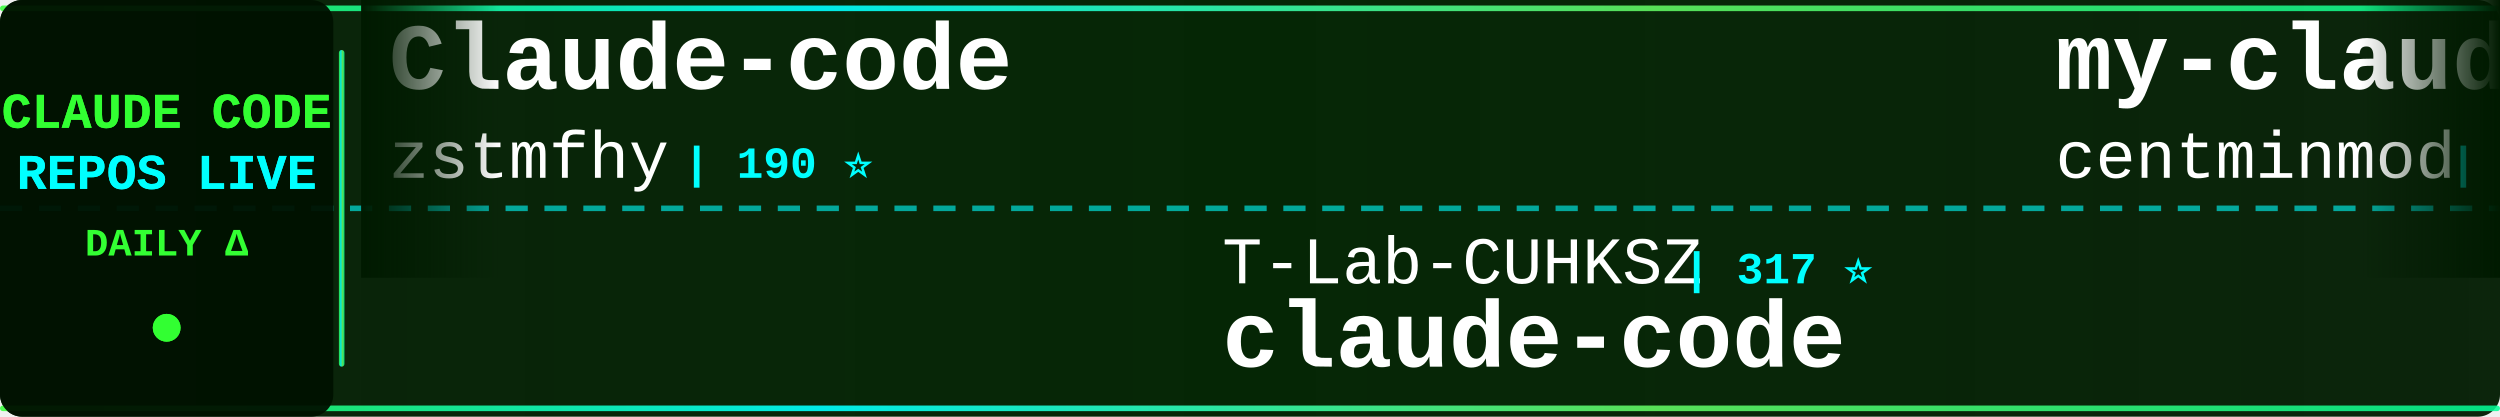
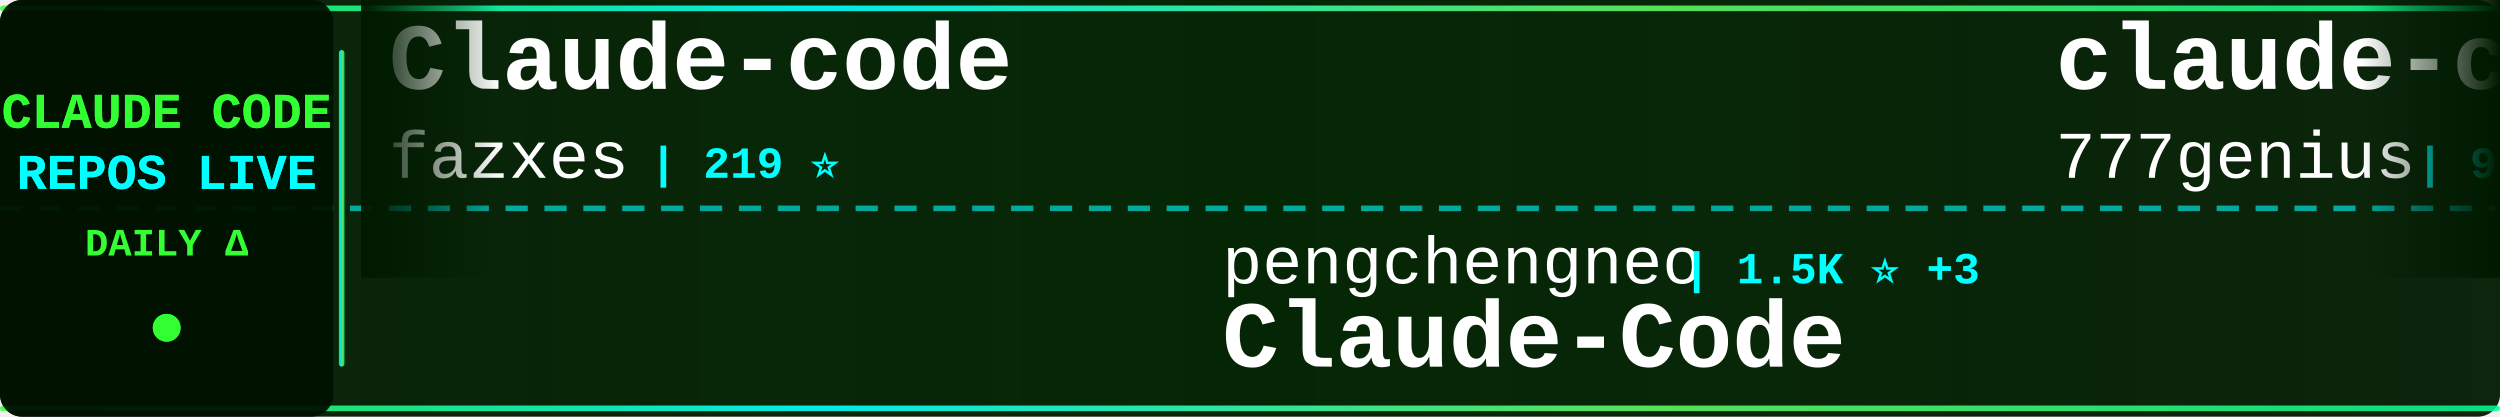
<svg xmlns="http://www.w3.org/2000/svg" width="900" height="150">
  <defs>
    <linearGradient id="tickerBg" x1="0%" y1="0%" x2="100%" y2="0%">
      <stop offset="0%" style="stop-color:#001a00;stop-opacity:0.95" />
      <stop offset="50%" style="stop-color:#002200;stop-opacity:0.98" />
      <stop offset="100%" style="stop-color:#001a00;stop-opacity:0.95" />
    </linearGradient>
    <linearGradient id="borderGrad" x1="0%" y1="0%" x2="100%" y2="0%">
      <stop offset="0%" style="stop-color:#33ff33;stop-opacity:0.85">
        <animate attributeName="stop-opacity" values="0.85;1;0.85" dur="2s" repeatCount="indefinite" />
      </stop>
      <stop offset="33%" style="stop-color:#00ffff;stop-opacity:0.9">
        <animate attributeName="stop-opacity" values="0.9;1;0.9" dur="2.2s" repeatCount="indefinite" />
      </stop>
      <stop offset="66%" style="stop-color:#66ff66;stop-opacity:0.85">
        <animate attributeName="stop-opacity" values="0.85;1;0.85" dur="1.8s" repeatCount="indefinite" />
      </stop>
      <stop offset="100%" style="stop-color:#00ff99;stop-opacity:0.85">
        <animate attributeName="stop-opacity" values="0.85;1;0.85" dur="2s" repeatCount="indefinite" />
      </stop>
    </linearGradient>
    <filter id="textGlow">
      <feGaussianBlur stdDeviation="0.1" result="coloredBlur" />
      <feMerge>
        <feMergeNode in="coloredBlur" />
        <feMergeNode in="SourceGraphic" />
      </feMerge>
    </filter>
    <filter id="metricGlow">
      <feGaussianBlur stdDeviation="0.2" result="coloredBlur" />
      <feMerge>
        <feMergeNode in="coloredBlur" />
        <feMergeNode in="SourceGraphic" />
      </feMerge>
    </filter>
    <linearGradient id="leftFade" x1="0%" y1="0%" x2="100%" y2="0%">
      <stop offset="0%" style="stop-color:#001a00;stop-opacity:1" />
      <stop offset="100%" style="stop-color:#001a00;stop-opacity:0" />
    </linearGradient>
    <linearGradient id="rightFade" x1="0%" y1="0%" x2="100%" y2="0%">
      <stop offset="0%" style="stop-color:#001a00;stop-opacity:0" />
      <stop offset="100%" style="stop-color:#001a00;stop-opacity:1" />
    </linearGradient>
  </defs>
  <rect width="900" height="150" fill="url(#tickerBg)" rx="8" />
  <rect x="0" y="2" width="900" height="2" fill="url(#borderGrad)" rx="1" />
  <rect x="0" y="146" width="900" height="2" fill="url(#borderGrad)" rx="1" />
  <line x1="0" y1="75" x2="900" y2="75" stroke="#00ffff" stroke-width="2" stroke-dasharray="8 6" opacity="0.6" />
  <rect x="0" y="0" width="120" height="150" fill="#001100" opacity="0.95" rx="8" />
  <text x="60" y="46" font-family="'Courier New', monospace" font-size="18" font-weight="bold" fill="#33ff33" text-anchor="middle" filter="url(#textGlow)">
    CLAUDE CODE
  </text>
  <text x="60" y="68" font-family="'Courier New', monospace" font-size="18" font-weight="bold" fill="#00ffff" text-anchor="middle" filter="url(#textGlow)">
    REPOS LIVE
  </text>
  <text x="60" y="92" font-family="'Courier New', monospace" font-size="14" font-weight="bold" fill="#33ff33" text-anchor="middle">
    DAILY Δ
  </text>
  <circle cx="60" cy="118" r="5" fill="#33ff33" filter="url(#metricGlow)">
    <animate attributeName="r" values="4;6;4" dur="1.5s" repeatCount="indefinite" />
    <animate attributeName="opacity" values="0.6;1;0.6" dur="1.5s" repeatCount="indefinite" />
  </circle>
  <rect x="122" y="18" width="2" height="114" fill="url(#borderGrad)" rx="1" />
  <clipPath id="tickerClip">
    <rect x="130" y="0" width="770" height="150" />
  </clipPath>
  <g clip-path="url(#tickerClip)">
    <g id="tickerItems">
      <animateTransform attributeName="transform" attributeType="XML" type="translate" from="0 0" to="-3000 0" dur="54s" repeatCount="indefinite" />
      <g transform="translate(0, 0)">
        <text x="140" y="32" font-family="'Courier New', monospace" font-size="34" font-weight="bold" fill="#ffffff">Claude-code</text>
-         <text x="140" y="64" font-family="'Courier New', monospace" font-size="24" font-weight="normal" fill="#ffffff" opacity="1.0">zstmfhy</text>
-         <text x="246" y="64" font-family="'Courier New', monospace" font-size="16" font-weight="bold" fill="#00ffff"> | 190 ⭐</text>
+         <text x="140" y="64" font-family="'Courier New', monospace" font-size="24" font-weight="normal" fill="#ffffff" opacity="1.0">fazxes</text>
+         <text x="234" y="64" font-family="'Courier New', monospace" font-size="16" font-weight="bold" fill="#00ffff"> | 219 ⭐</text>
      </g>
      <g transform="translate(300, 0)">
-         <text x="140" y="102" font-family="'Courier New', monospace" font-size="24" font-weight="normal" fill="#ffffff" opacity="1.0">T-Lab-CUHKSZ</text>
-         <text x="306" y="102" font-family="'Courier New', monospace" font-size="16" font-weight="bold" fill="#00ffff"> | 317 ⭐</text>
-         <text x="140" y="132" font-family="'Courier New', monospace" font-size="34" font-weight="bold" fill="#ffffff">claude-code</text>
+         <text x="140" y="102" font-family="'Courier New', monospace" font-size="24" font-weight="normal" fill="#ffffff" opacity="1.0">pengchengneo</text>
+         <text x="306" y="102" font-family="'Courier New', monospace" font-size="16" font-weight="bold" fill="#00ffff"> | 1.5K ⭐ +3</text>
+         <text x="140" y="132" font-family="'Courier New', monospace" font-size="34" font-weight="bold" fill="#ffffff">Claude-Code</text>
      </g>
      <g transform="translate(600, 0)">
-         <text x="140" y="32" font-family="'Courier New', monospace" font-size="34" font-weight="bold" fill="#ffffff">my-claude-code-setup</text>
-         <text x="140" y="64" font-family="'Courier New', monospace" font-size="24" font-weight="normal" fill="#ffffff" opacity="1.0">centminmod</text>
-         <text x="282" y="64" font-family="'Courier New', monospace" font-size="16" font-weight="bold" fill="#00ffff"> | 2.4K ⭐ +2</text>
+         <text x="140" y="32" font-family="'Courier New', monospace" font-size="34" font-weight="bold" fill="#ffffff">claude-code-source-code</text>
+         <text x="140" y="64" font-family="'Courier New', monospace" font-size="24" font-weight="normal" fill="#ffffff" opacity="1.0">777genius</text>
+         <text x="270" y="64" font-family="'Courier New', monospace" font-size="16" font-weight="bold" fill="#00ffff"> | 913 ⭐</text>
      </g>
      <g transform="translate(900, 0)">
-         <text x="140" y="102" font-family="'Courier New', monospace" font-size="24" font-weight="normal" fill="#ffffff" opacity="1.0">ponponon</text>
-         <text x="258" y="102" font-family="'Courier New', monospace" font-size="16" font-weight="bold" fill="#00ffff"> | 2.3K ⭐ +2</text>
-         <text x="140" y="132" font-family="'Courier New', monospace" font-size="34" font-weight="bold" fill="#ffffff">claude_code_src</text>
+         <text x="140" y="102" font-family="'Courier New', monospace" font-size="24" font-weight="normal" fill="#ffffff" opacity="1.0">disler</text>
+         <text x="234" y="102" font-family="'Courier New', monospace" font-size="16" font-weight="bold" fill="#00ffff"> | 1.3K ⭐ +10</text>
+         <text x="140" y="132" font-family="'Courier New', monospace" font-size="34" font-weight="bold" fill="#ffffff">pi-vs-claude-code</text>
      </g>
      <g transform="translate(1200, 0)">
-         <text x="140" y="32" font-family="'Courier New', monospace" font-size="34" font-weight="bold" fill="#ffffff">claude-code</text>
-         <text x="140" y="64" font-family="'Courier New', monospace" font-size="24" font-weight="normal" fill="#ffffff" opacity="1.0">jarmuine</text>
-         <text x="258" y="64" font-family="'Courier New', monospace" font-size="16" font-weight="bold" fill="#00ffff"> | 2.2K ⭐ +4</text>
+         <text x="140" y="32" font-family="'Courier New', monospace" font-size="34" font-weight="bold" fill="#ffffff">claude-code-settings</text>
+         <text x="140" y="64" font-family="'Courier New', monospace" font-size="24" font-weight="normal" fill="#ffffff" opacity="1.0">feiskyer</text>
+         <text x="258" y="64" font-family="'Courier New', monospace" font-size="16" font-weight="bold" fill="#00ffff"> | 1.5K ⭐ +2</text>
      </g>
      <g transform="translate(1500, 0)">
-         <text x="140" y="102" font-family="'Courier New', monospace" font-size="24" font-weight="normal" fill="#ffffff" opacity="1.0">catlog22</text>
-         <text x="258" y="102" font-family="'Courier New', monospace" font-size="16" font-weight="bold" fill="#00ffff"> | 2.1K ⭐ +5</text>
-         <text x="140" y="132" font-family="'Courier New', monospace" font-size="34" font-weight="bold" fill="#ffffff">Claude-Code-Workflow</text>
+         <text x="140" y="102" font-family="'Courier New', monospace" font-size="24" font-weight="normal" fill="#ffffff" opacity="1.0">hangsman</text>
+         <text x="258" y="102" font-family="'Courier New', monospace" font-size="16" font-weight="bold" fill="#00ffff"> | 782 ⭐ +1</text>
+         <text x="140" y="132" font-family="'Courier New', monospace" font-size="34" font-weight="bold" fill="#ffffff">claude-code-source</text>
      </g>
      <g transform="translate(1800, 0)">
-         <text x="140" y="32" font-family="'Courier New', monospace" font-size="34" font-weight="bold" fill="#ffffff">claude-code-router</text>
-         <text x="140" y="64" font-family="'Courier New', monospace" font-size="24" font-weight="normal" fill="#ffffff" opacity="1.0">musistudio</text>
-         <text x="282" y="64" font-family="'Courier New', monospace" font-size="16" font-weight="bold" fill="#00ffff"> | 34.7K ⭐ +34</text>
+         <text x="140" y="32" font-family="'Courier New', monospace" font-size="34" font-weight="bold" fill="#ffffff">claude_codex_bridge</text>
+         <text x="140" y="64" font-family="'Courier New', monospace" font-size="24" font-weight="normal" fill="#ffffff" opacity="1.0">SeemSeam</text>
+         <text x="258" y="64" font-family="'Courier New', monospace" font-size="16" font-weight="bold" fill="#00ffff"> | 2.9K ⭐ +6</text>
      </g>
      <g transform="translate(2100, 0)">
-         <text x="140" y="102" font-family="'Courier New', monospace" font-size="24" font-weight="normal" fill="#ffffff" opacity="1.0">OneRedOak</text>
-         <text x="270" y="102" font-family="'Courier New', monospace" font-size="16" font-weight="bold" fill="#00ffff"> | 3.8K ⭐ +3</text>
-         <text x="140" y="132" font-family="'Courier New', monospace" font-size="34" font-weight="bold" fill="#ffffff">claude-code-workflows</text>
+         <text x="140" y="102" font-family="'Courier New', monospace" font-size="24" font-weight="normal" fill="#ffffff" opacity="1.0">Cranot</text>
+         <text x="234" y="102" font-family="'Courier New', monospace" font-size="16" font-weight="bold" fill="#00ffff"> | 2.8K ⭐ +3</text>
+         <text x="140" y="132" font-family="'Courier New', monospace" font-size="34" font-weight="bold" fill="#ffffff">claude-code-guide</text>
      </g>
      <g transform="translate(2400, 0)">
-         <text x="140" y="32" font-family="'Courier New', monospace" font-size="34" font-weight="bold" fill="#ffffff">oh-my-claudecode</text>
-         <text x="140" y="64" font-family="'Courier New', monospace" font-size="24" font-weight="normal" fill="#ffffff" opacity="1.0">Yeachan-Heo</text>
-         <text x="294" y="64" font-family="'Courier New', monospace" font-size="16" font-weight="bold" fill="#00ffff"> | 35.7K ⭐ +93</text>
+         <text x="140" y="32" font-family="'Courier New', monospace" font-size="34" font-weight="bold" fill="#ffffff">claude-code</text>
+         <text x="140" y="64" font-family="'Courier New', monospace" font-size="24" font-weight="normal" fill="#ffffff" opacity="1.0">claude-code-best</text>
+         <text x="354" y="64" font-family="'Courier New', monospace" font-size="16" font-weight="bold" fill="#00ffff"> | 19.4K ⭐ +56</text>
      </g>
      <g transform="translate(2700, 0)">
-         <text x="140" y="102" font-family="'Courier New', monospace" font-size="24" font-weight="normal" fill="#ffffff" opacity="1.0">Donchitos</text>
-         <text x="270" y="102" font-family="'Courier New', monospace" font-size="16" font-weight="bold" fill="#00ffff"> | 20.8K ⭐ +98</text>
-         <text x="140" y="132" font-family="'Courier New', monospace" font-size="34" font-weight="bold" fill="#ffffff">Claude-Code-Game-Studios</text>
+         <text x="140" y="102" font-family="'Courier New', monospace" font-size="24" font-weight="normal" fill="#ffffff" opacity="1.0">oboard</text>
+         <text x="234" y="102" font-family="'Courier New', monospace" font-size="16" font-weight="bold" fill="#00ffff"> | 3.2K ⭐ +3</text>
+         <text x="140" y="132" font-family="'Courier New', monospace" font-size="34" font-weight="bold" fill="#ffffff">claude-code-rev</text>
      </g>
      <g transform="translate(3000, 0)">
        <text x="140" y="32" font-family="'Courier New', monospace" font-size="34" font-weight="bold" fill="#ffffff">Claude-code</text>
-         <text x="140" y="64" font-family="'Courier New', monospace" font-size="24" font-weight="normal" fill="#ffffff" opacity="1.0">zstmfhy</text>
-         <text x="246" y="64" font-family="'Courier New', monospace" font-size="16" font-weight="bold" fill="#00ffff"> | 190 ⭐</text>
+         <text x="140" y="64" font-family="'Courier New', monospace" font-size="24" font-weight="normal" fill="#ffffff" opacity="1.0">fazxes</text>
+         <text x="234" y="64" font-family="'Courier New', monospace" font-size="16" font-weight="bold" fill="#00ffff"> | 219 ⭐</text>
      </g>
      <g transform="translate(3300, 0)">
-         <text x="140" y="102" font-family="'Courier New', monospace" font-size="24" font-weight="normal" fill="#ffffff" opacity="1.0">T-Lab-CUHKSZ</text>
-         <text x="306" y="102" font-family="'Courier New', monospace" font-size="16" font-weight="bold" fill="#00ffff"> | 317 ⭐</text>
-         <text x="140" y="132" font-family="'Courier New', monospace" font-size="34" font-weight="bold" fill="#ffffff">claude-code</text>
+         <text x="140" y="102" font-family="'Courier New', monospace" font-size="24" font-weight="normal" fill="#ffffff" opacity="1.0">pengchengneo</text>
+         <text x="306" y="102" font-family="'Courier New', monospace" font-size="16" font-weight="bold" fill="#00ffff"> | 1.5K ⭐ +3</text>
+         <text x="140" y="132" font-family="'Courier New', monospace" font-size="34" font-weight="bold" fill="#ffffff">Claude-Code</text>
      </g>
      <g transform="translate(3600, 0)">
-         <text x="140" y="32" font-family="'Courier New', monospace" font-size="34" font-weight="bold" fill="#ffffff">my-claude-code-setup</text>
-         <text x="140" y="64" font-family="'Courier New', monospace" font-size="24" font-weight="normal" fill="#ffffff" opacity="1.0">centminmod</text>
-         <text x="282" y="64" font-family="'Courier New', monospace" font-size="16" font-weight="bold" fill="#00ffff"> | 2.4K ⭐ +2</text>
+         <text x="140" y="32" font-family="'Courier New', monospace" font-size="34" font-weight="bold" fill="#ffffff">claude-code-source-code</text>
+         <text x="140" y="64" font-family="'Courier New', monospace" font-size="24" font-weight="normal" fill="#ffffff" opacity="1.0">777genius</text>
+         <text x="270" y="64" font-family="'Courier New', monospace" font-size="16" font-weight="bold" fill="#00ffff"> | 913 ⭐</text>
      </g>
      <g transform="translate(3900, 0)">
-         <text x="140" y="102" font-family="'Courier New', monospace" font-size="24" font-weight="normal" fill="#ffffff" opacity="1.0">ponponon</text>
-         <text x="258" y="102" font-family="'Courier New', monospace" font-size="16" font-weight="bold" fill="#00ffff"> | 2.3K ⭐ +2</text>
-         <text x="140" y="132" font-family="'Courier New', monospace" font-size="34" font-weight="bold" fill="#ffffff">claude_code_src</text>
+         <text x="140" y="102" font-family="'Courier New', monospace" font-size="24" font-weight="normal" fill="#ffffff" opacity="1.0">disler</text>
+         <text x="234" y="102" font-family="'Courier New', monospace" font-size="16" font-weight="bold" fill="#00ffff"> | 1.3K ⭐ +10</text>
+         <text x="140" y="132" font-family="'Courier New', monospace" font-size="34" font-weight="bold" fill="#ffffff">pi-vs-claude-code</text>
      </g>
    </g>
  </g>
  <rect x="130" y="0" width="50" height="100" fill="url(#leftFade)" />
  <rect x="850" y="0" width="50" height="100" fill="url(#rightFade)" />
</svg>
